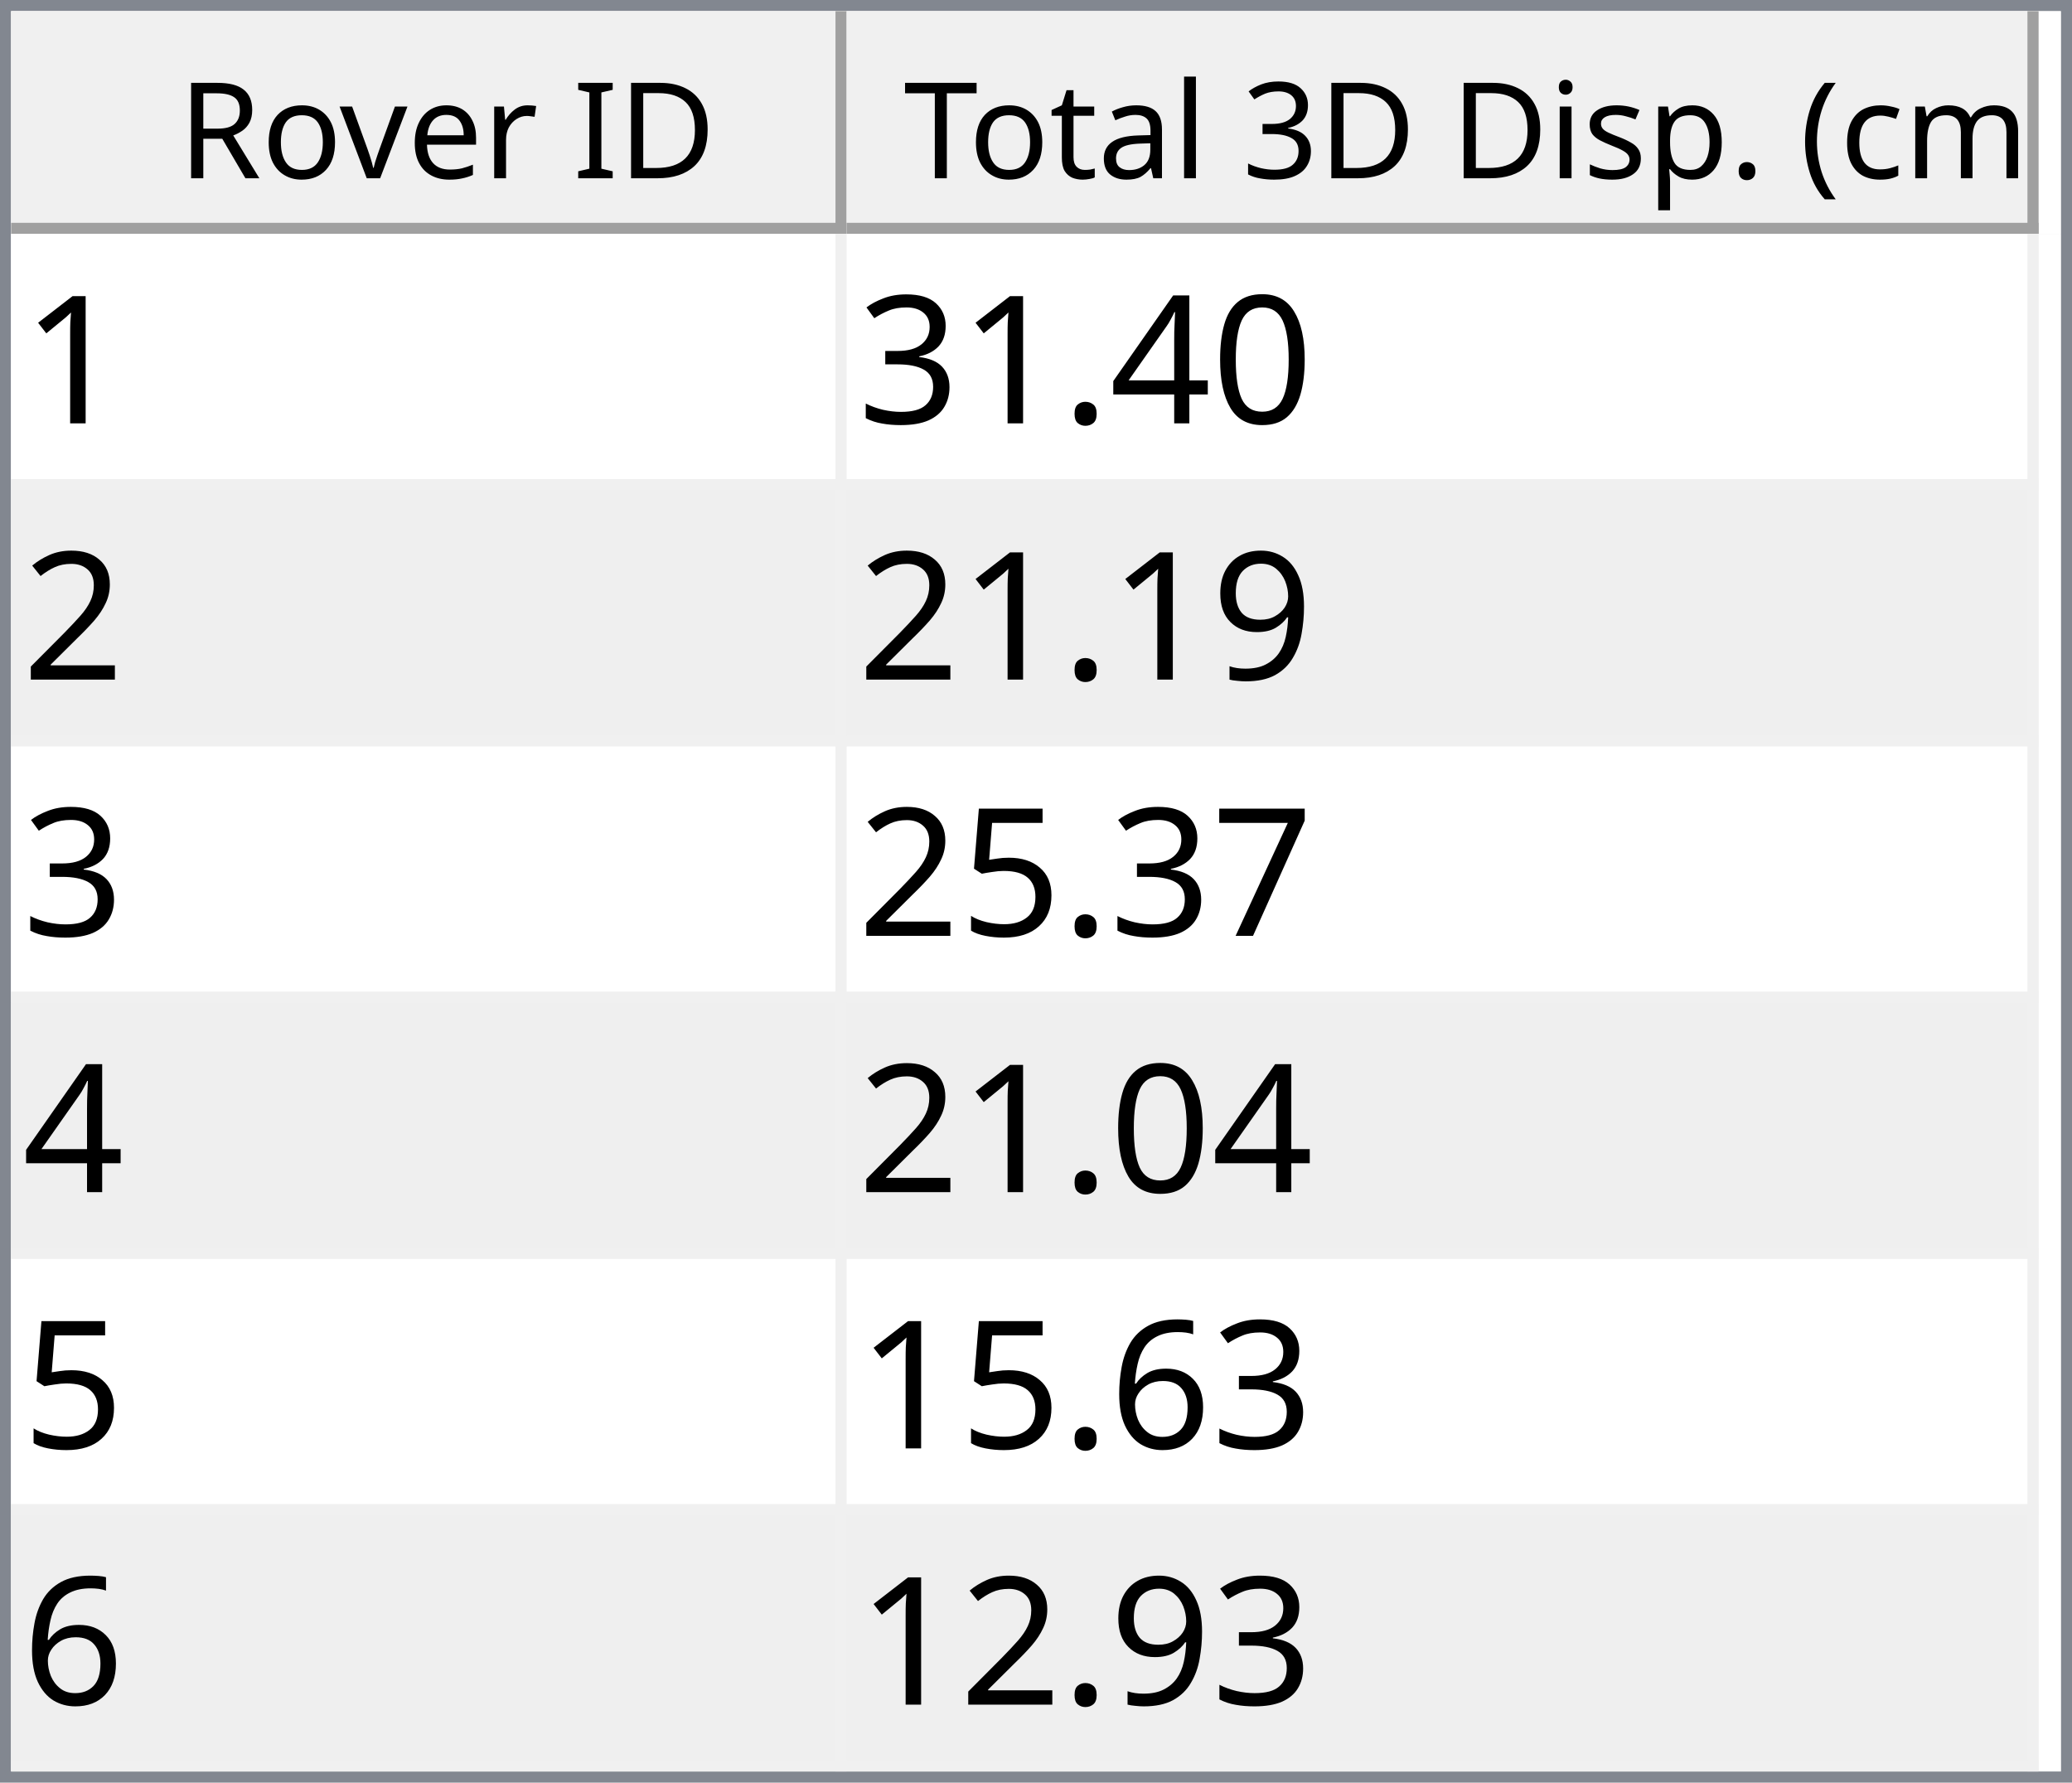
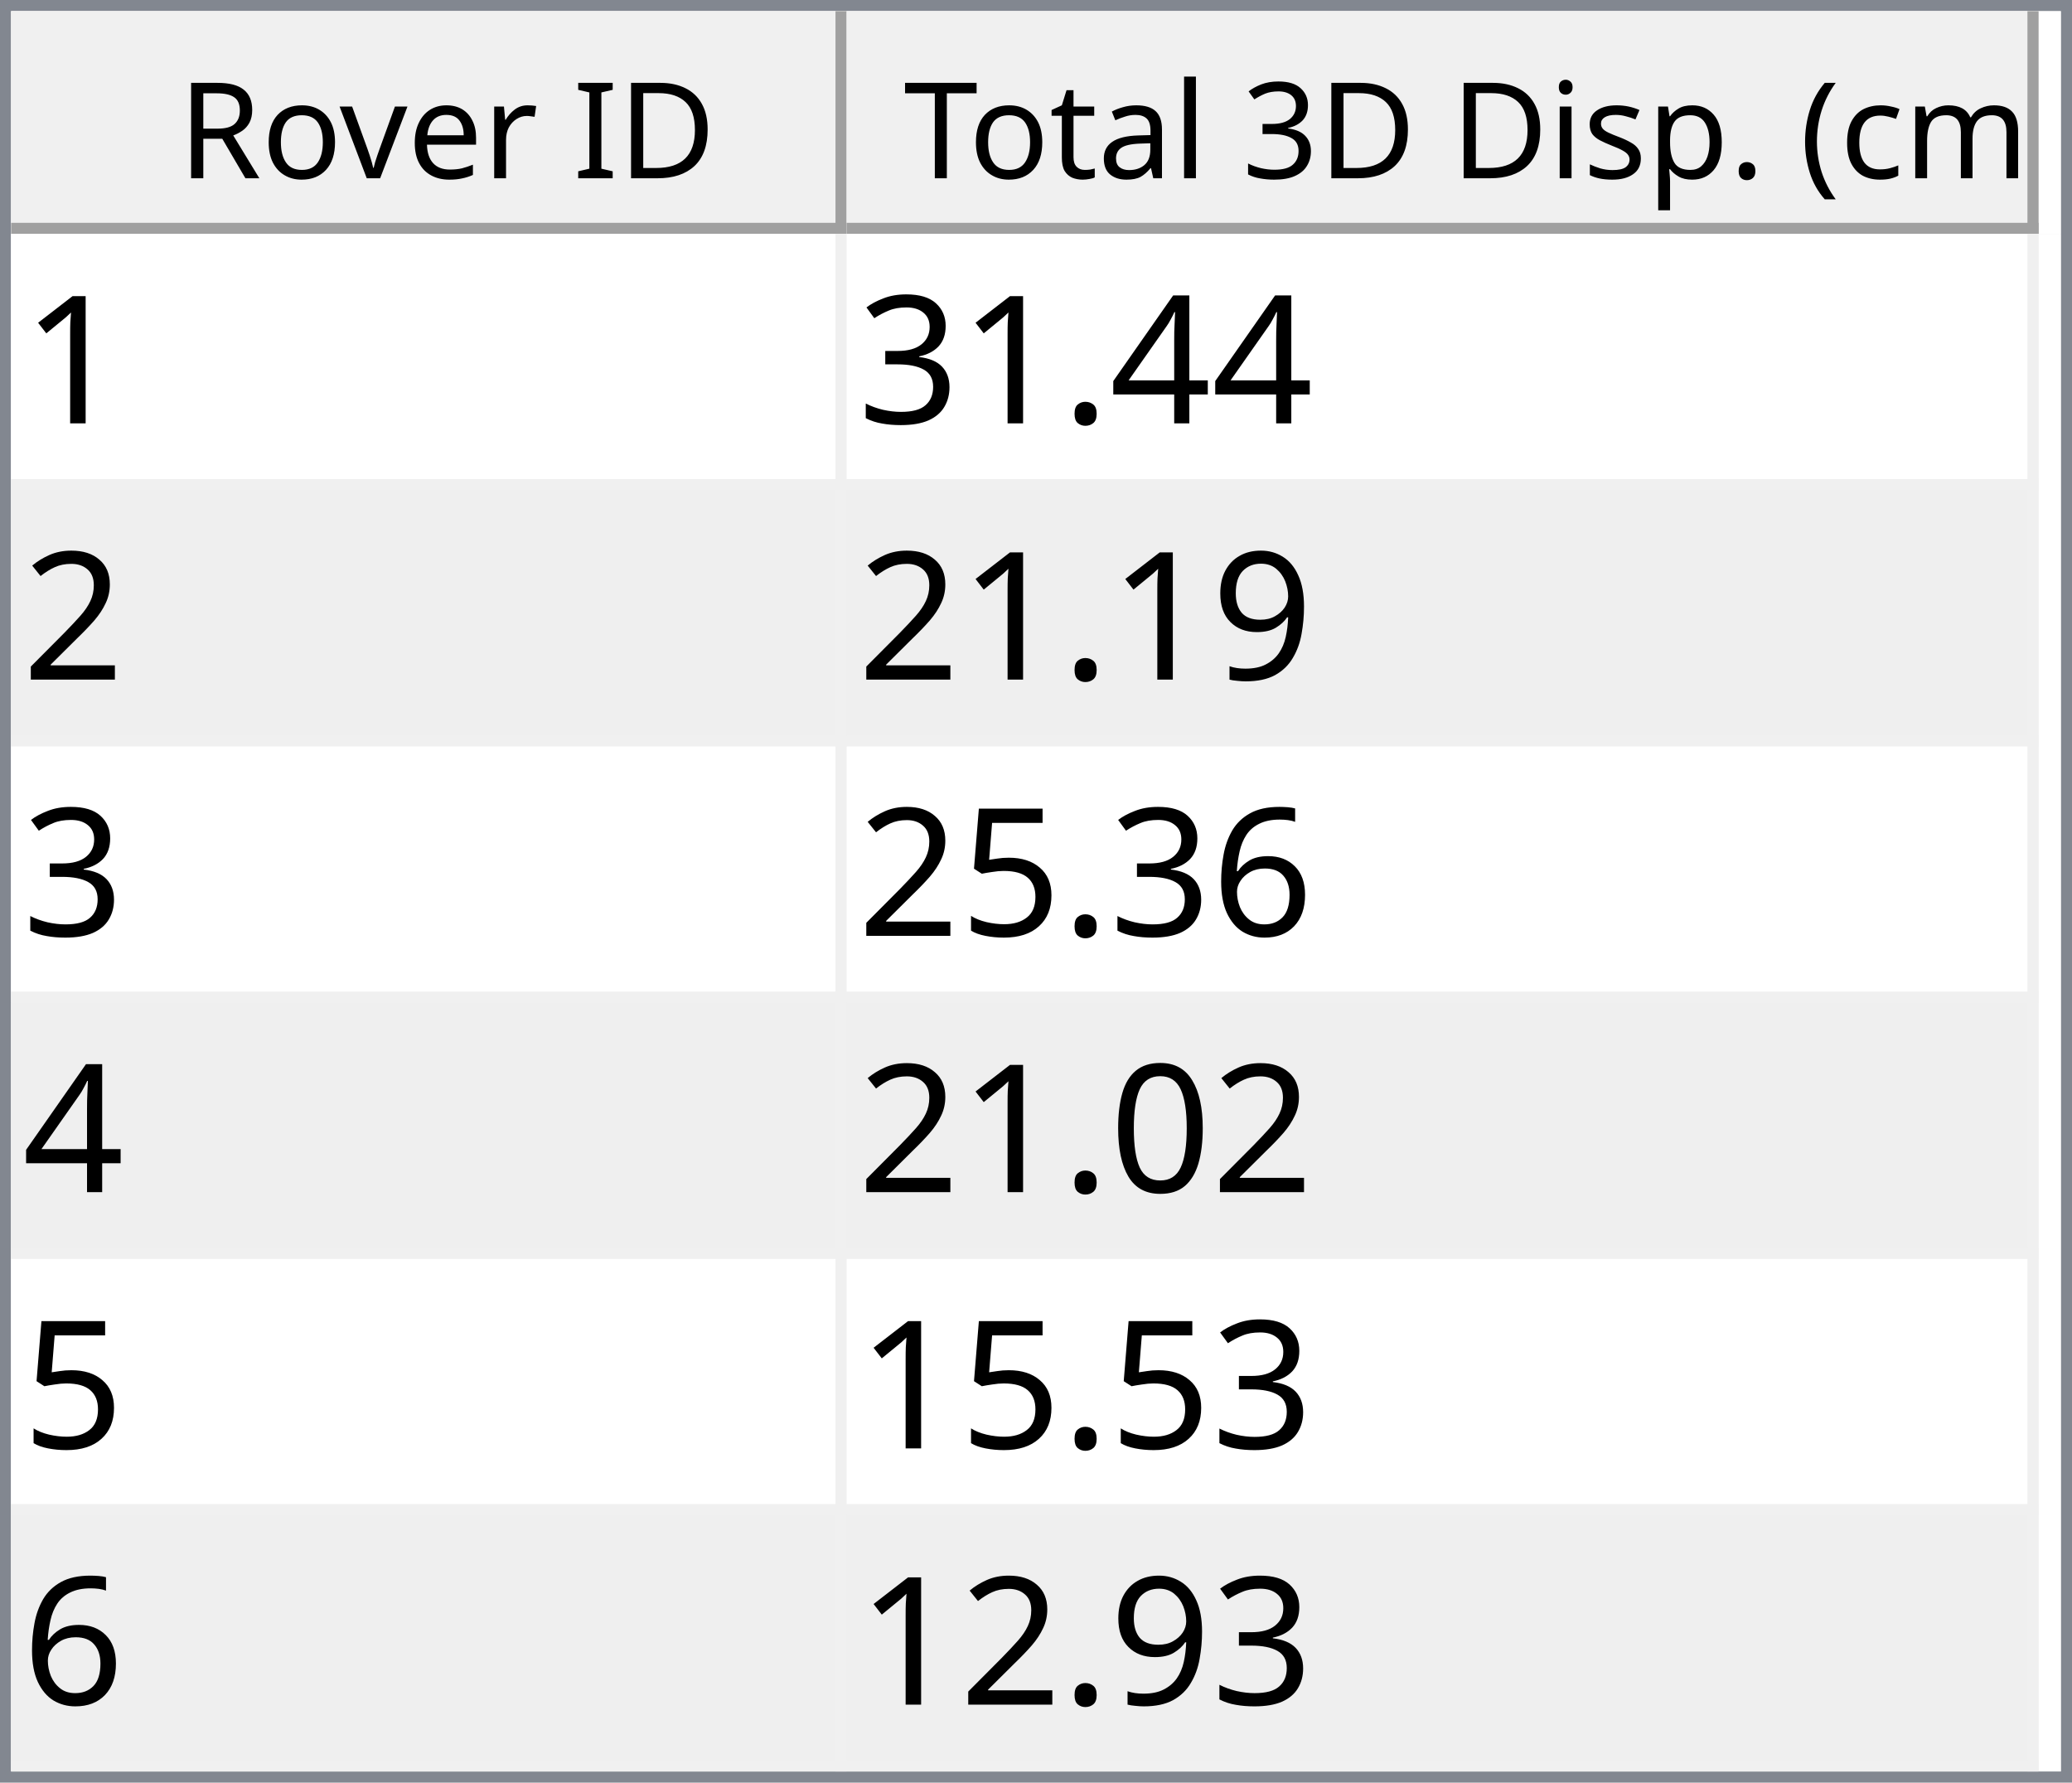
<svg xmlns="http://www.w3.org/2000/svg" style="fill-opacity:1; color-rendering:auto; color-interpolation:auto; text-rendering:auto; stroke:black; stroke-linecap:square; stroke-miterlimit:10; shape-rendering:auto; stroke-opacity:1; fill:black; stroke-dasharray:none; font-weight:normal; stroke-width:1; font-family:'Dialog'; font-style:normal; stroke-linejoin:miter; font-size:12px; stroke-dashoffset:0; image-rendering:auto;" width="186" height="160">
  <defs id="genericDefs" />
  <g>
    <defs id="defs1">
      <clipPath clipPathUnits="userSpaceOnUse" id="clipPath1">
        <path d="M0 0 L186 0 L186 160 L0 160 L0 0 Z" />
      </clipPath>
      <clipPath clipPathUnits="userSpaceOnUse" id="clipPath2">
        <path d="M0 0 L0 160 L186 160 L186 0 Z" />
      </clipPath>
      <clipPath clipPathUnits="userSpaceOnUse" id="clipPath3">
        <path d="M0 0 L0 20 L184 20 L184 0 Z" />
      </clipPath>
      <clipPath clipPathUnits="userSpaceOnUse" id="clipPath4">
        <path d="M0 0 L0 20 L75 20 L75 0 Z" />
      </clipPath>
      <clipPath clipPathUnits="userSpaceOnUse" id="clipPath5">
        <path d="M1 1 L1 19 L74 19 L74 1 Z" />
      </clipPath>
      <clipPath clipPathUnits="userSpaceOnUse" id="clipPath6">
        <path d="M0 0 L0 18 L73 18 L73 0 Z" />
      </clipPath>
      <clipPath clipPathUnits="userSpaceOnUse" id="clipPath7">
        <path d="M-0.5 -0.5 L-0.5 19.5 L74.5 19.5 L74.5 -0.5 Z" />
      </clipPath>
      <clipPath clipPathUnits="userSpaceOnUse" id="clipPath8">
        <path d="M0 0 L0 20 L107 20 L107 0 Z" />
      </clipPath>
      <clipPath clipPathUnits="userSpaceOnUse" id="clipPath9">
        <path d="M1 1 L1 19 L106 19 L106 1 Z" />
      </clipPath>
      <clipPath clipPathUnits="userSpaceOnUse" id="clipPath10">
        <path d="M0 0 L0 18 L105 18 L105 0 Z" />
      </clipPath>
      <clipPath clipPathUnits="userSpaceOnUse" id="clipPath11">
        <path d="M-0.5 -0.5 L-0.5 19.5 L106.5 19.5 L106.5 -0.5 Z" />
      </clipPath>
      <clipPath clipPathUnits="userSpaceOnUse" id="clipPath12">
        <path d="M0 0 L0 138 L184 138 L184 0 Z" />
      </clipPath>
      <clipPath clipPathUnits="userSpaceOnUse" id="clipPath13">
        <path d="M0 0 L0 138 L182 138 L182 0 Z" />
      </clipPath>
      <clipPath clipPathUnits="userSpaceOnUse" id="clipPath14">
        <path d="M-0.5 -0.5 L-0.5 137.5 L181.5 137.5 L181.5 -0.5 Z" />
      </clipPath>
      <clipPath clipPathUnits="userSpaceOnUse" id="clipPath15">
        <path d="M0 0 L0 22 L74 22 L74 0 Z" />
      </clipPath>
      <clipPath clipPathUnits="userSpaceOnUse" id="clipPath16">
        <path d="M0 0 L0 22 L106 22 L106 0 Z" />
      </clipPath>
      <font horiz-adv-x="64.551" id="font1">
        <font-face ascent="107.91" descent="25.098" units-per-em="100" style="font-style:normal; font-family:Segoe UI; font-weight:normal;" />
        <missing-glyph horiz-adv-x="64.551" d="M8.109 0 L8.109 68.266 L56.453 68.266 L56.453 0 L8.109 0 ZM15.328 7.234 L49.219 7.234 L49.219 61.031 L15.328 61.031 L15.328 7.234 Z" />
        <glyph unicode="D" horiz-adv-x="70.117" d="M9.188 0 L9.188 70.016 L28.516 70.016 Q65.531 70.016 65.531 35.891 Q65.531 19.672 55.25 9.836 Q44.969 0 27.734 0 L9.188 0 ZM17.391 62.594 L17.391 7.422 L27.828 7.422 Q41.609 7.422 49.273 14.797 Q56.938 22.172 56.938 35.688 Q56.938 62.594 28.328 62.594 L17.391 62.594 Z" />
        <glyph unicode="I" horiz-adv-x="26.611" d="M17.391 0 L9.188 0 L9.188 70.016 L17.391 70.016 L17.391 0 Z" />
        <glyph unicode=" " horiz-adv-x="27.393" d="" />
        <glyph unicode="r" horiz-adv-x="34.766" d="M34.188 41.891 Q32.078 43.5 28.125 43.5 Q23 43.5 19.555 38.672 Q16.109 33.844 16.109 25.484 L16.109 0 L8.109 0 L8.109 50 L16.109 50 L16.109 39.703 L16.312 39.703 Q18.016 44.969 21.531 47.922 Q25.047 50.875 29.391 50.875 Q32.516 50.875 34.188 50.203 L34.188 41.891 Z" />
        <glyph unicode="e" horiz-adv-x="52.295" d="M48.297 23 L12.984 23 Q13.188 14.656 17.484 10.109 Q21.781 5.562 29.297 5.562 Q37.75 5.562 44.828 11.141 L44.828 3.609 Q38.234 -1.172 27.391 -1.172 Q16.797 -1.172 10.742 5.641 Q4.688 12.453 4.688 24.812 Q4.688 36.469 11.305 43.82 Q17.922 51.172 27.734 51.172 Q37.547 51.172 42.922 44.828 Q48.297 38.484 48.297 27.203 L48.297 23 ZM40.094 29.781 Q40.047 36.719 36.75 40.578 Q33.453 44.438 27.594 44.438 Q21.922 44.438 17.969 40.383 Q14.016 36.328 13.094 29.781 L40.094 29.781 Z" />
        <glyph unicode="v" horiz-adv-x="47.9" d="M47.406 50 L27.484 0 L19.625 0 L0.688 50 L9.469 50 L22.172 13.672 Q23.578 9.672 23.922 6.688 L24.125 6.688 Q24.609 10.453 25.688 13.484 L38.969 50 L47.406 50 Z" />
        <glyph unicode="o" horiz-adv-x="58.594" d="M29 -1.172 Q17.922 -1.172 11.305 5.836 Q4.688 12.844 4.688 24.422 Q4.688 37.016 11.57 44.094 Q18.453 51.172 30.172 51.172 Q41.359 51.172 47.633 44.289 Q53.906 37.406 53.906 25.203 Q53.906 13.234 47.141 6.031 Q40.375 -1.172 29 -1.172 ZM29.594 44.438 Q21.875 44.438 17.383 39.188 Q12.891 33.938 12.891 24.703 Q12.891 15.828 17.43 10.695 Q21.969 5.562 29.594 5.562 Q37.359 5.562 41.531 10.594 Q45.703 15.625 45.703 24.906 Q45.703 34.281 41.531 39.359 Q37.359 44.438 29.594 44.438 Z" />
        <glyph unicode="R" horiz-adv-x="59.814" d="M59.375 0 L49.609 0 L37.891 19.625 Q36.281 22.359 34.766 24.289 Q33.25 26.219 31.664 27.438 Q30.078 28.656 28.25 29.219 Q26.422 29.781 24.125 29.781 L17.391 29.781 L17.391 0 L9.188 0 L9.188 70.016 L30.078 70.016 Q34.672 70.016 38.555 68.867 Q42.438 67.719 45.289 65.375 Q48.141 63.031 49.758 59.547 Q51.375 56.062 51.375 51.375 Q51.375 47.703 50.273 44.656 Q49.172 41.609 47.148 39.211 Q45.125 36.812 42.266 35.133 Q39.406 33.453 35.844 32.516 L35.844 32.328 Q37.594 31.547 38.891 30.547 Q40.188 29.547 41.359 28.18 Q42.531 26.812 43.68 25.078 Q44.828 23.344 46.234 21.047 L59.375 0 ZM17.391 62.594 L17.391 37.203 L28.516 37.203 Q31.594 37.203 34.203 38.133 Q36.812 39.062 38.719 40.797 Q40.625 42.531 41.703 45.047 Q42.781 47.562 42.781 50.688 Q42.781 56.297 39.141 59.445 Q35.5 62.594 28.609 62.594 L17.391 62.594 Z" />
        <glyph unicode=")" horiz-adv-x="30.176" d="M8.297 -15.922 L1.172 -15.922 Q16.406 2.344 16.406 26.812 Q16.406 51.469 1.078 70.016 L8.297 70.016 Q23.531 52.156 23.531 26.703 Q23.531 1.375 8.297 -15.922 Z" />
        <glyph unicode="m" horiz-adv-x="86.133" d="M79.109 0 L71.094 0 L71.094 28.719 Q71.094 37.016 68.531 40.727 Q65.969 44.438 59.906 44.438 Q54.781 44.438 51.195 39.75 Q47.609 35.062 47.609 28.516 L47.609 0 L39.594 0 L39.594 29.688 Q39.594 44.438 28.219 44.438 Q22.953 44.438 19.531 40.016 Q16.109 35.594 16.109 28.516 L16.109 0 L8.109 0 L8.109 50 L16.109 50 L16.109 42.094 L16.312 42.094 Q21.625 51.172 31.844 51.172 Q36.969 51.172 40.773 48.312 Q44.578 45.453 46 40.828 Q51.562 51.172 62.594 51.172 Q79.109 51.172 79.109 30.812 L79.109 0 Z" />
        <glyph unicode="c" horiz-adv-x="46.191" d="M42.188 2.297 Q36.422 -1.172 28.516 -1.172 Q17.828 -1.172 11.258 5.789 Q4.688 12.75 4.688 23.828 Q4.688 36.188 11.766 43.68 Q18.844 51.172 30.672 51.172 Q37.25 51.172 42.281 48.734 L42.281 40.531 Q36.719 44.438 30.375 44.438 Q22.703 44.438 17.797 38.945 Q12.891 33.453 12.891 24.516 Q12.891 15.719 17.508 10.641 Q22.125 5.562 29.891 5.562 Q36.422 5.562 42.188 9.906 L42.188 2.297 Z" />
        <glyph unicode="(" horiz-adv-x="30.176" d="M29.109 -15.922 L21.969 -15.922 Q6.844 1.375 6.844 26.703 Q6.844 52.156 21.969 70.016 L29.203 70.016 Q13.875 51.469 13.875 26.812 Q13.875 2.344 29.109 -15.922 Z" />
        <glyph unicode="." horiz-adv-x="21.68" d="M10.891 -1.078 Q8.641 -1.078 7.055 0.539 Q5.469 2.156 5.469 4.391 Q5.469 6.641 7.055 8.273 Q8.641 9.906 10.891 9.906 Q13.188 9.906 14.797 8.273 Q16.406 6.641 16.406 4.391 Q16.406 2.156 14.797 0.539 Q13.188 -1.078 10.891 -1.078 Z" />
        <glyph unicode="p" horiz-adv-x="58.789" d="M16.312 7.234 L16.109 7.234 L16.109 -23 L8.109 -23 L8.109 50 L16.109 50 L16.109 41.219 L16.312 41.219 Q22.219 51.172 33.594 51.172 Q43.266 51.172 48.688 44.461 Q54.109 37.75 54.109 26.469 Q54.109 13.922 48 6.375 Q41.891 -1.172 31.297 -1.172 Q21.578 -1.172 16.312 7.234 ZM16.109 27.391 L16.109 20.406 Q16.109 14.203 20.141 9.883 Q24.172 5.562 30.375 5.562 Q37.641 5.562 41.773 11.133 Q45.906 16.703 45.906 26.609 Q45.906 34.969 42.047 39.703 Q38.188 44.438 31.594 44.438 Q24.609 44.438 20.359 39.578 Q16.109 34.719 16.109 27.391 Z" />
        <glyph unicode="s" horiz-adv-x="42.432" d="M5.078 1.812 L5.078 10.406 Q11.625 5.562 19.484 5.562 Q30.031 5.562 30.031 12.594 Q30.031 14.594 29.125 15.992 Q28.219 17.391 26.68 18.461 Q25.141 19.531 23.07 20.383 Q21 21.234 18.609 22.172 Q15.281 23.484 12.766 24.828 Q10.25 26.172 8.57 27.859 Q6.891 29.547 6.031 31.695 Q5.172 33.844 5.172 36.719 Q5.172 40.234 6.789 42.945 Q8.406 45.656 11.086 47.484 Q13.766 49.312 17.211 50.242 Q20.656 51.172 24.312 51.172 Q30.812 51.172 35.938 48.922 L35.938 40.828 Q30.422 44.438 23.25 44.438 Q21 44.438 19.195 43.922 Q17.391 43.406 16.094 42.477 Q14.797 41.547 14.086 40.258 Q13.375 38.969 13.375 37.406 Q13.375 35.453 14.086 34.133 Q14.797 32.812 16.164 31.789 Q17.531 30.766 19.484 29.938 Q21.438 29.109 23.922 28.125 Q27.25 26.859 29.883 25.516 Q32.516 24.172 34.375 22.484 Q36.234 20.797 37.234 18.602 Q38.234 16.406 38.234 13.375 Q38.234 9.672 36.602 6.938 Q34.969 4.203 32.234 2.398 Q29.5 0.594 25.93 -0.289 Q22.359 -1.172 18.453 -1.172 Q10.75 -1.172 5.078 1.812 Z" />
        <glyph unicode="i" horiz-adv-x="24.219" d="M12.203 62.703 Q10.062 62.703 8.547 64.164 Q7.031 65.625 7.031 67.875 Q7.031 70.125 8.547 71.609 Q10.062 73.094 12.203 73.094 Q14.406 73.094 15.945 71.609 Q17.484 70.125 17.484 67.875 Q17.484 65.719 15.945 64.211 Q14.406 62.703 12.203 62.703 ZM16.109 0 L8.109 0 L8.109 50 L16.109 50 L16.109 0 Z" />
        <glyph unicode="3" horiz-adv-x="53.906" d="M46.531 19.828 Q46.531 15.094 44.75 11.211 Q42.969 7.328 39.719 4.57 Q36.469 1.812 31.93 0.297 Q27.391 -1.219 21.922 -1.219 Q11.922 -1.219 6 2.594 L6 11.188 Q13.094 5.609 22.219 5.609 Q25.875 5.609 28.828 6.539 Q31.781 7.469 33.906 9.227 Q36.031 10.984 37.18 13.477 Q38.328 15.969 38.328 19.094 Q38.328 32.812 18.797 32.812 L12.984 32.812 L12.984 39.594 L18.5 39.594 Q35.797 39.594 35.797 52.484 Q35.797 64.406 22.609 64.406 Q15.188 64.406 8.688 59.422 L8.688 67.188 Q15.375 71.188 24.609 71.188 Q29 71.188 32.57 69.969 Q36.141 68.75 38.68 66.555 Q41.219 64.359 42.609 61.281 Q44 58.203 44 54.5 Q44 40.672 30.031 36.719 L30.031 36.531 Q33.594 36.141 36.625 34.797 Q39.656 33.453 41.852 31.305 Q44.047 29.156 45.289 26.25 Q46.531 23.344 46.531 19.828 Z" />
        <glyph unicode="l" horiz-adv-x="24.219" d="M16.109 0 L8.109 0 L8.109 74.031 L16.109 74.031 L16.109 0 Z" />
        <glyph unicode="a" horiz-adv-x="50.879" d="M43.891 0 L35.891 0 L35.891 7.812 L35.688 7.812 Q30.469 -1.172 20.312 -1.172 Q12.844 -1.172 8.617 2.781 Q4.391 6.734 4.391 13.281 Q4.391 27.297 20.906 29.594 L35.891 31.688 Q35.891 44.438 25.594 44.438 Q16.547 44.438 9.281 38.281 L9.281 46.484 Q16.656 51.172 26.266 51.172 Q43.891 51.172 43.891 32.516 L43.891 0 ZM35.891 25.297 L23.828 23.641 Q18.266 22.859 15.43 20.875 Q12.594 18.891 12.594 13.875 Q12.594 10.203 15.211 7.883 Q17.828 5.562 22.172 5.562 Q28.125 5.562 32.008 9.742 Q35.891 13.922 35.891 20.312 L35.891 25.297 Z" />
        <glyph unicode="t" horiz-adv-x="33.887" d="M31.297 0.484 Q28.469 -1.078 23.828 -1.078 Q10.688 -1.078 10.688 13.578 L10.688 43.172 L2.094 43.172 L2.094 50 L10.688 50 L10.688 62.203 L18.703 64.797 L18.703 50 L31.297 50 L31.297 43.172 L18.703 43.172 L18.703 14.984 Q18.703 9.969 20.414 7.82 Q22.125 5.672 26.078 5.672 Q29.109 5.672 31.297 7.328 L31.297 0.484 Z" />
        <glyph unicode="T" horiz-adv-x="52.393" d="M50.594 62.594 L30.375 62.594 L30.375 0 L22.172 0 L22.172 62.594 L2 62.594 L2 70.016 L50.594 70.016 L50.594 62.594 Z" />
      </font>
      <font horiz-adv-x="75.0" id="font2">
        <font-face ascent="100.537" descent="21.973" units-per-em="100" style="font-style:normal; font-family:sans-serif; font-weight:normal;" />
        <missing-glyph horiz-adv-x="75.0" d="M12.5 0 L12.5 62.5 L62.5 62.5 L62.5 0 L12.5 0 ZM14.062 1.562 L60.938 1.562 L60.938 60.938 L14.062 60.938 L14.062 1.562 Z" />
        <glyph unicode="1" horiz-adv-x="55.615" d="M37.25 0 L28.469 0 L28.469 56 Q25.297 52.984 20.141 49.953 Q14.984 46.922 10.891 45.406 L10.891 53.906 Q18.266 57.375 23.781 62.305 Q29.297 67.234 31.594 71.875 L37.25 71.875 L37.25 0 Z" />
-         <glyph unicode="0" horiz-adv-x="55.615" d="M4.156 35.297 Q4.156 48 6.766 55.742 Q9.375 63.484 14.523 67.68 Q19.672 71.875 27.484 71.875 Q33.25 71.875 37.594 69.555 Q41.938 67.234 44.773 62.867 Q47.609 58.5 49.219 52.227 Q50.828 45.953 50.828 35.297 Q50.828 22.703 48.242 14.969 Q45.656 7.234 40.508 3.008 Q35.359 -1.219 27.484 -1.219 Q17.141 -1.219 11.234 6.203 Q4.156 15.141 4.156 35.297 ZM13.188 35.297 Q13.188 17.672 17.312 11.836 Q21.438 6 27.484 6 Q33.547 6 37.672 11.859 Q41.797 17.719 41.797 35.297 Q41.797 52.984 37.672 58.789 Q33.547 64.594 27.391 64.594 Q21.344 64.594 17.719 59.469 Q13.188 52.938 13.188 35.297 Z" />
        <glyph unicode="4" horiz-adv-x="55.615" d="M32.328 0 L32.328 17.141 L1.266 17.141 L1.266 25.203 L33.938 71.578 L41.109 71.578 L41.109 25.203 L50.781 25.203 L50.781 17.141 L41.109 17.141 L41.109 0 L32.328 0 ZM32.328 25.203 L32.328 57.469 L9.906 25.203 L32.328 25.203 Z" />
        <glyph unicode="." horiz-adv-x="27.783" d="M9.078 0 L9.078 10.016 L19.094 10.016 L19.094 0 L9.078 0 Z" />
        <glyph unicode="3" horiz-adv-x="55.615" d="M4.203 18.891 L12.984 20.062 Q14.5 12.594 18.141 9.297 Q21.781 6 27 6 Q33.203 6 37.477 10.297 Q41.75 14.594 41.75 20.953 Q41.75 27 37.797 30.93 Q33.844 34.859 27.734 34.859 Q25.25 34.859 21.531 33.891 L22.516 41.609 Q23.391 41.5 23.922 41.5 Q29.547 41.5 34.039 44.43 Q38.531 47.359 38.531 53.469 Q38.531 58.297 35.258 61.477 Q31.984 64.656 26.812 64.656 Q21.688 64.656 18.266 61.43 Q14.844 58.203 13.875 51.766 L5.078 53.328 Q6.688 62.156 12.398 67.016 Q18.109 71.875 26.609 71.875 Q32.469 71.875 37.398 69.359 Q42.328 66.844 44.945 62.5 Q47.562 58.156 47.562 53.266 Q47.562 48.641 45.07 44.828 Q42.578 41.016 37.703 38.766 Q44.047 37.312 47.562 32.695 Q51.078 28.078 51.078 21.141 Q51.078 11.766 44.242 5.25 Q37.406 -1.266 26.953 -1.266 Q17.531 -1.266 11.305 4.352 Q5.078 9.969 4.203 18.891 Z" />
        <glyph unicode="2" horiz-adv-x="55.615" d="M50.344 8.453 L50.344 0 L3.031 0 Q2.938 3.172 4.047 6.109 Q5.859 10.938 9.836 15.625 Q13.812 20.312 21.344 26.469 Q33.016 36.031 37.117 41.625 Q41.219 47.219 41.219 52.203 Q41.219 57.422 37.477 61.008 Q33.734 64.594 27.734 64.594 Q21.391 64.594 17.578 60.789 Q13.766 56.984 13.719 50.25 L4.688 51.172 Q5.609 61.281 11.664 66.578 Q17.719 71.875 27.938 71.875 Q38.234 71.875 44.242 66.164 Q50.25 60.453 50.25 52 Q50.25 47.703 48.492 43.555 Q46.734 39.406 42.656 34.812 Q38.578 30.219 29.109 22.219 Q21.188 15.578 18.945 13.211 Q16.703 10.844 15.234 8.453 L50.344 8.453 Z" />
        <glyph unicode="9" horiz-adv-x="55.615" d="M5.469 16.547 L13.922 17.328 Q14.984 11.375 18.016 8.688 Q21.047 6 25.781 6 Q29.828 6 32.883 7.859 Q35.938 9.719 37.891 12.82 Q39.844 15.922 41.164 21.195 Q42.484 26.469 42.484 31.938 Q42.484 32.516 42.438 33.688 Q39.797 29.5 35.234 26.883 Q30.672 24.266 25.344 24.266 Q16.453 24.266 10.305 30.711 Q4.156 37.156 4.156 47.703 Q4.156 58.594 10.578 65.234 Q17 71.875 26.656 71.875 Q33.641 71.875 39.43 68.117 Q45.219 64.359 48.219 57.398 Q51.219 50.438 51.219 37.25 Q51.219 23.531 48.242 15.406 Q45.266 7.281 39.383 3.031 Q33.5 -1.219 25.594 -1.219 Q17.188 -1.219 11.867 3.445 Q6.547 8.109 5.469 16.547 ZM41.453 48.141 Q41.453 55.719 37.43 60.156 Q33.406 64.594 27.734 64.594 Q21.875 64.594 17.531 59.812 Q13.188 55.031 13.188 47.406 Q13.188 40.578 17.312 36.305 Q21.438 32.031 27.484 32.031 Q33.594 32.031 37.523 36.305 Q41.453 40.578 41.453 48.141 Z" />
-         <glyph unicode="7" horiz-adv-x="55.615" d="M4.734 62.203 L4.734 70.656 L51.078 70.656 L51.078 63.812 Q44.234 56.547 37.523 44.484 Q30.812 32.422 27.156 19.672 Q24.516 10.688 23.781 0 L14.75 0 Q14.891 8.453 18.062 20.414 Q21.234 32.375 27.172 43.484 Q33.109 54.594 39.797 62.203 L4.734 62.203 Z" />
+         <glyph unicode="6" horiz-adv-x="55.615" d="M49.75 54.047 L41.016 53.375 Q39.844 58.547 37.703 60.891 Q34.125 64.656 28.906 64.656 Q24.703 64.656 21.531 62.312 Q17.391 59.281 14.992 53.469 Q12.594 47.656 12.5 36.922 Q15.672 41.75 20.266 44.094 Q24.859 46.438 29.891 46.438 Q38.672 46.438 44.852 39.969 Q51.031 33.5 51.031 23.25 Q51.031 16.5 48.125 10.719 Q45.219 4.938 40.141 1.859 Q35.062 -1.219 28.609 -1.219 Q17.625 -1.219 10.695 6.859 Q3.766 14.938 3.766 33.5 Q3.766 54.25 11.422 63.672 Q18.109 71.875 29.438 71.875 Q37.891 71.875 43.289 67.141 Q48.688 62.406 49.75 54.047 ZM13.875 23.188 Q13.875 18.656 15.797 14.508 Q17.719 10.359 21.188 8.18 Q24.656 6 28.469 6 Q34.031 6 38.039 10.492 Q42.047 14.984 42.047 22.703 Q42.047 30.125 38.086 34.398 Q34.125 38.672 28.125 38.672 Q22.172 38.672 18.023 34.398 Q13.875 30.125 13.875 23.188 Z" />
        <glyph unicode="5" horiz-adv-x="55.615" d="M4.156 18.75 L13.375 19.531 Q14.406 12.797 18.141 9.398 Q21.875 6 27.156 6 Q33.5 6 37.891 10.789 Q42.281 15.578 42.281 23.484 Q42.281 31 38.062 35.352 Q33.844 39.703 27 39.703 Q22.75 39.703 19.336 37.773 Q15.922 35.844 13.969 32.766 L5.719 33.844 L12.641 70.609 L48.25 70.609 L48.25 62.203 L19.672 62.203 L15.828 42.969 Q22.266 47.469 29.344 47.469 Q38.719 47.469 45.164 40.969 Q51.609 34.469 51.609 24.266 Q51.609 14.547 45.953 7.469 Q39.062 -1.219 27.156 -1.219 Q17.391 -1.219 11.211 4.25 Q5.031 9.719 4.156 18.75 Z" />
-         <glyph unicode="6" horiz-adv-x="55.615" d="M49.75 54.047 L41.016 53.375 Q39.844 58.547 37.703 60.891 Q34.125 64.656 28.906 64.656 Q24.703 64.656 21.531 62.312 Q17.391 59.281 14.992 53.469 Q12.594 47.656 12.5 36.922 Q15.672 41.75 20.266 44.094 Q24.859 46.438 29.891 46.438 Q38.672 46.438 44.852 39.969 Q51.031 33.5 51.031 23.25 Q51.031 16.5 48.125 10.719 Q45.219 4.938 40.141 1.859 Q35.062 -1.219 28.609 -1.219 Q17.625 -1.219 10.695 6.859 Q3.766 14.938 3.766 33.5 Q3.766 54.25 11.422 63.672 Q18.109 71.875 29.438 71.875 Q37.891 71.875 43.289 67.141 Q48.688 62.406 49.75 54.047 ZM13.875 23.188 Q13.875 18.656 15.797 14.508 Q17.719 10.359 21.188 8.18 Q24.656 6 28.469 6 Q34.031 6 38.039 10.492 Q42.047 14.984 42.047 22.703 Q42.047 30.125 38.086 34.398 Q34.125 38.672 28.125 38.672 Q22.172 38.672 18.023 34.398 Q13.875 30.125 13.875 23.188 Z" />
+         <glyph unicode="0" horiz-adv-x="55.615" d="M4.156 35.297 Q4.156 48 6.766 55.742 Q9.375 63.484 14.523 67.68 Q19.672 71.875 27.484 71.875 Q33.25 71.875 37.594 69.555 Q41.938 67.234 44.773 62.867 Q47.609 58.5 49.219 52.227 Q50.828 45.953 50.828 35.297 Q50.828 22.703 48.242 14.969 Q45.656 7.234 40.508 3.008 Q35.359 -1.219 27.484 -1.219 Q17.141 -1.219 11.234 6.203 Q4.156 15.141 4.156 35.297 ZM13.188 35.297 Q13.188 17.672 17.312 11.836 Q21.438 6 27.484 6 Q33.547 6 37.672 11.859 Q41.797 17.719 41.797 35.297 Q41.797 52.984 37.672 58.789 Q33.547 64.594 27.391 64.594 Q21.344 64.594 17.719 59.469 Q13.188 52.938 13.188 35.297 Z" />
      </font>
    </defs>
    <g style="fill:white; stroke:white;">
      <rect x="0" y="0" width="186" style="clip-path:url(#clipPath1); stroke:none;" height="160" />
    </g>
    <g style="fill:white; text-rendering:optimizeSpeed; color-rendering:optimizeSpeed; image-rendering:optimizeSpeed; shape-rendering:crispEdges; stroke:white; color-interpolation:sRGB;">
      <rect x="0" width="186" height="160" y="0" style="stroke:none;" />
      <path style="stroke:none;" d="M0 160 L186 160 L186 0 L0 0 Z" />
    </g>
    <g style="fill:rgb(240,240,240); font-family:'Segoe UI'; stroke:rgb(240,240,240);">
      <rect x="0" y="0" width="186" style="clip-path:url(#clipPath2); stroke:none;" height="160" />
    </g>
    <g style="fill:rgb(130,135,144); font-family:'Segoe UI'; stroke:rgb(130,135,144);">
      <path d="M0 0 L186 0 L186 160 L0 160 L0 0 ZM1 1 L185 1 L185 159 L1 159 L1 1 Z" style="fill-rule:evenodd; clip-path:url(#clipPath2); stroke:none;" />
    </g>
    <g style="fill:white; font-family:'Segoe UI'; stroke:white;" transform="translate(1,1)">
      <rect x="0" y="0" width="184" style="clip-path:url(#clipPath3); stroke:none;" height="20" />
    </g>
    <g style="fill:rgb(240,240,240); font-family:'Segoe UI'; stroke:rgb(240,240,240);" transform="translate(1,1)">
      <rect x="0" y="0" width="75" style="clip-path:url(#clipPath4); stroke:none;" height="20" />
    </g>
    <g style="font-family:'Segoe UI';" transform="translate(2,2)">
      <text x="14" xml:space="preserve" y="14" style="clip-path:url(#clipPath6); stroke:none;">Rover ID</text>
    </g>
    <g style="fill:rgb(160,160,160); font-family:'Segoe UI'; stroke:rgb(160,160,160); stroke-linejoin:bevel;" transform="translate(1.5,1.5)">
      <line x1="74" x2="74" y1="0" style="fill:none; clip-path:url(#clipPath7);" y2="19" />
    </g>
    <g style="fill:rgb(160,160,160); font-family:'Segoe UI'; stroke:rgb(160,160,160); stroke-linejoin:bevel;" transform="matrix(1,0,0,1,1,1) translate(0.5,0.5)">
      <line x1="0" x2="74" y1="19" style="fill:none; clip-path:url(#clipPath7);" y2="19" />
    </g>
    <g style="fill:rgb(240,240,240); font-family:'Segoe UI'; stroke:rgb(240,240,240);" transform="translate(76,1)">
      <rect x="0" y="0" width="107" style="clip-path:url(#clipPath8); stroke:none;" height="20" />
    </g>
    <g style="font-family:'Segoe UI';" transform="translate(77,2)">
      <text x="1" xml:space="preserve" y="14" style="clip-path:url(#clipPath10); stroke:none;"> Total 3D Disp. (cm)</text>
    </g>
    <g style="fill:rgb(160,160,160); font-family:'Segoe UI'; stroke:rgb(160,160,160); stroke-linejoin:bevel;" transform="translate(76.5,1.5)">
      <line x1="106" x2="106" y1="0" style="fill:none; clip-path:url(#clipPath11);" y2="19" />
    </g>
    <g style="fill:rgb(160,160,160); font-family:'Segoe UI'; stroke:rgb(160,160,160); stroke-linejoin:bevel;" transform="matrix(1,0,0,1,76,1) translate(0.5,0.5)">
      <line x1="0" x2="106" y1="19" style="fill:none; clip-path:url(#clipPath11);" y2="19" />
    </g>
    <g style="fill:white; font-family:'Segoe UI'; stroke:white;" transform="translate(1,21)">
      <rect x="0" y="0" width="184" style="clip-path:url(#clipPath12); stroke:none;" height="138" />
    </g>
    <g style="fill:rgb(240,240,240); font-size:16px; font-family:sans-serif; stroke:rgb(240,240,240);" transform="translate(1,21)">
      <rect x="0" y="0" width="182" style="clip-path:url(#clipPath13); stroke:none;" height="138" />
      <line transform="translate(0.5,0.5)" x1="0" x2="181" y1="22" style="clip-path:url(#clipPath14); fill:none; stroke-linejoin:bevel;" y2="22" />
    </g>
    <g transform="matrix(1,0,0,1,1,21) translate(0.5,0.5)" style="fill:rgb(240,240,240); font-size:16px; font-family:sans-serif; stroke:rgb(240,240,240); stroke-linejoin:bevel;">
      <line x1="0" x2="181" y1="45" style="fill:none; clip-path:url(#clipPath14);" y2="45" />
    </g>
    <g transform="matrix(1,0,0,1,1,21) translate(0.5,0.5)" style="fill:rgb(240,240,240); font-size:16px; font-family:sans-serif; stroke:rgb(240,240,240); stroke-linejoin:bevel;">
      <line x1="0" x2="181" y1="68" style="fill:none; clip-path:url(#clipPath14);" y2="68" />
    </g>
    <g transform="matrix(1,0,0,1,1,21) translate(0.5,0.5)" style="fill:rgb(240,240,240); font-size:16px; font-family:sans-serif; stroke:rgb(240,240,240); stroke-linejoin:bevel;">
      <line x1="0" x2="181" y1="91" style="fill:none; clip-path:url(#clipPath14);" y2="91" />
    </g>
    <g transform="matrix(1,0,0,1,1,21) translate(0.5,0.5)" style="fill:rgb(240,240,240); font-size:16px; font-family:sans-serif; stroke:rgb(240,240,240); stroke-linejoin:bevel;">
      <line x1="0" x2="181" y1="114" style="fill:none; clip-path:url(#clipPath14);" y2="114" />
    </g>
    <g transform="matrix(1,0,0,1,1,21) translate(0.5,0.5)" style="fill:rgb(240,240,240); font-size:16px; font-family:sans-serif; stroke:rgb(240,240,240); stroke-linejoin:bevel;">
      <line x1="0" x2="181" y1="137" style="fill:none; clip-path:url(#clipPath14);" y2="137" />
    </g>
    <g transform="matrix(1,0,0,1,1,21) translate(0.5,0.5)" style="fill:rgb(240,240,240); font-size:16px; font-family:sans-serif; stroke:rgb(240,240,240); stroke-linejoin:bevel;">
      <line x1="74" x2="74" y1="0" style="fill:none; clip-path:url(#clipPath14);" y2="137" />
    </g>
    <g transform="matrix(1,0,0,1,1,21) translate(0.5,0.5)" style="fill:rgb(240,240,240); font-size:16px; font-family:sans-serif; stroke:rgb(240,240,240); stroke-linejoin:bevel;">
      <line x1="181" x2="181" y1="0" style="fill:none; clip-path:url(#clipPath14);" y2="137" />
    </g>
    <g style="fill:white; font-size:16px; font-family:sans-serif; stroke:white;" transform="matrix(1,0,0,1,1,21)">
      <rect x="0" y="0" width="74" style="clip-path:url(#clipPath15); stroke:none;" height="22" />
      <text x="1" y="17" style="fill:black; clip-path:url(#clipPath15); stroke:none;" xml:space="preserve">1</text>
    </g>
    <g style="fill:white; font-size:16px; font-family:sans-serif; stroke:white;" transform="matrix(1,0,0,1,1,21) translate(75,0)">
      <rect x="0" y="0" width="106" style="clip-path:url(#clipPath16); stroke:none;" height="22" />
-       <text x="1" y="17" style="fill:black; clip-path:url(#clipPath16); stroke:none;" xml:space="preserve">31.40</text>
+       <text x="1" y="17" style="fill:black; clip-path:url(#clipPath16); stroke:none;" xml:space="preserve">31.44</text>
    </g>
    <g style="fill:rgb(239,239,239); font-size:16px; font-family:sans-serif; stroke:rgb(239,239,239);" transform="matrix(1,0,0,1,1,21) translate(0,23)">
      <rect x="0" y="0" width="74" style="clip-path:url(#clipPath15); stroke:none;" height="22" />
      <text x="1" y="17" style="fill:black; clip-path:url(#clipPath15); stroke:none;" xml:space="preserve">2</text>
    </g>
    <g style="fill:rgb(239,239,239); font-size:16px; font-family:sans-serif; stroke:rgb(239,239,239);" transform="matrix(1,0,0,1,1,21) translate(75,23)">
      <rect x="0" y="0" width="106" style="clip-path:url(#clipPath16); stroke:none;" height="22" />
      <text x="1" y="17" style="fill:black; clip-path:url(#clipPath16); stroke:none;" xml:space="preserve">21.19</text>
    </g>
    <g style="fill:white; font-size:16px; font-family:sans-serif; stroke:white;" transform="matrix(1,0,0,1,1,21) translate(0,46)">
      <rect x="0" y="0" width="74" style="clip-path:url(#clipPath15); stroke:none;" height="22" />
      <text x="1" y="17" style="fill:black; clip-path:url(#clipPath15); stroke:none;" xml:space="preserve">3</text>
    </g>
    <g style="fill:white; font-size:16px; font-family:sans-serif; stroke:white;" transform="matrix(1,0,0,1,1,21) translate(75,46)">
      <rect x="0" y="0" width="106" style="clip-path:url(#clipPath16); stroke:none;" height="22" />
-       <text x="1" y="17" style="fill:black; clip-path:url(#clipPath16); stroke:none;" xml:space="preserve">25.37</text>
+       <text x="1" y="17" style="fill:black; clip-path:url(#clipPath16); stroke:none;" xml:space="preserve">25.36</text>
    </g>
    <g style="fill:rgb(239,239,239); font-size:16px; font-family:sans-serif; stroke:rgb(239,239,239);" transform="matrix(1,0,0,1,1,21) translate(0,69)">
      <rect x="0" y="0" width="74" style="clip-path:url(#clipPath15); stroke:none;" height="22" />
      <text x="1" y="17" style="fill:black; clip-path:url(#clipPath15); stroke:none;" xml:space="preserve">4</text>
    </g>
    <g style="fill:rgb(239,239,239); font-size:16px; font-family:sans-serif; stroke:rgb(239,239,239);" transform="matrix(1,0,0,1,1,21) translate(75,69)">
      <rect x="0" y="0" width="106" style="clip-path:url(#clipPath16); stroke:none;" height="22" />
-       <text x="1" y="17" style="fill:black; clip-path:url(#clipPath16); stroke:none;" xml:space="preserve">21.04</text>
+       <text x="1" y="17" style="fill:black; clip-path:url(#clipPath16); stroke:none;" xml:space="preserve">21.02</text>
    </g>
    <g style="fill:white; font-size:16px; font-family:sans-serif; stroke:white;" transform="matrix(1,0,0,1,1,21) translate(0,92)">
      <rect x="0" y="0" width="74" style="clip-path:url(#clipPath15); stroke:none;" height="22" />
      <text x="1" y="17" style="fill:black; clip-path:url(#clipPath15); stroke:none;" xml:space="preserve">5</text>
    </g>
    <g style="fill:white; font-size:16px; font-family:sans-serif; stroke:white;" transform="matrix(1,0,0,1,1,21) translate(75,92)">
      <rect x="0" y="0" width="106" style="clip-path:url(#clipPath16); stroke:none;" height="22" />
-       <text x="1" y="17" style="fill:black; clip-path:url(#clipPath16); stroke:none;" xml:space="preserve">15.63</text>
+       <text x="1" y="17" style="fill:black; clip-path:url(#clipPath16); stroke:none;" xml:space="preserve">15.53</text>
    </g>
    <g style="fill:rgb(239,239,239); font-size:16px; font-family:sans-serif; stroke:rgb(239,239,239);" transform="matrix(1,0,0,1,1,21) translate(0,115)">
      <rect x="0" y="0" width="74" style="clip-path:url(#clipPath15); stroke:none;" height="22" />
      <text x="1" y="17" style="fill:black; clip-path:url(#clipPath15); stroke:none;" xml:space="preserve">6</text>
    </g>
    <g style="fill:rgb(239,239,239); font-size:16px; font-family:sans-serif; stroke:rgb(239,239,239);" transform="matrix(1,0,0,1,1,21) translate(75,115)">
      <rect x="0" y="0" width="106" style="clip-path:url(#clipPath16); stroke:none;" height="22" />
      <text x="1" y="17" style="fill:black; clip-path:url(#clipPath16); stroke:none;" xml:space="preserve">12.93</text>
    </g>
  </g>
</svg>
